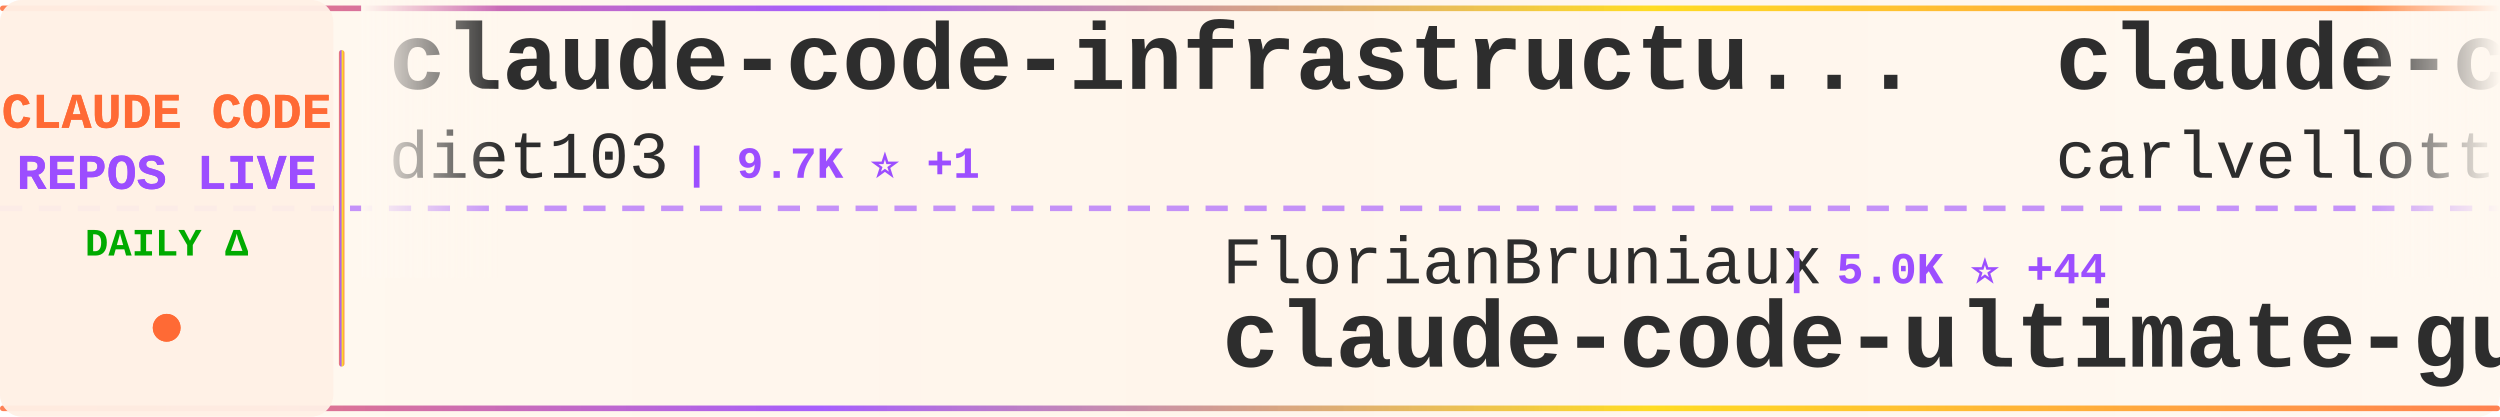
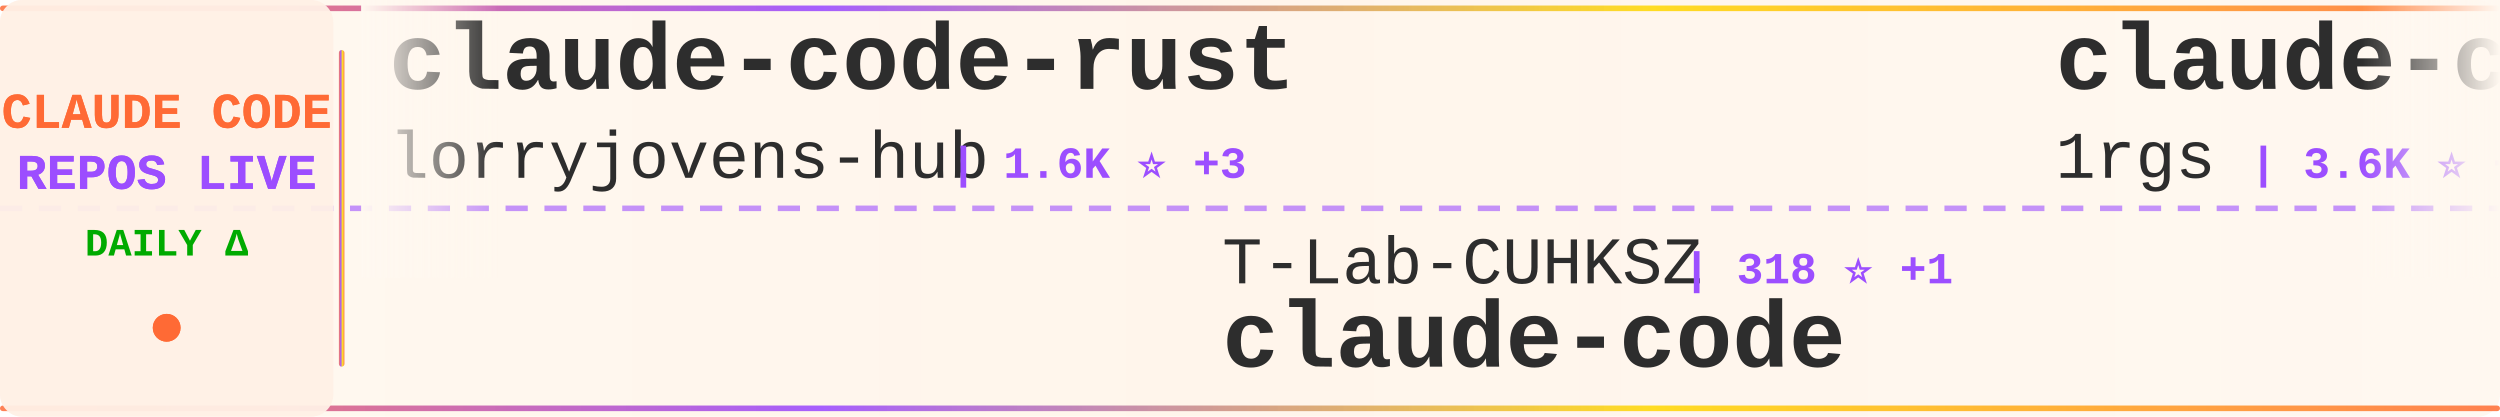
<svg xmlns="http://www.w3.org/2000/svg" width="900" height="150">
  <defs>
    <linearGradient id="tickerBg" x1="0%" y1="0%" x2="100%" y2="0%">
      <stop offset="0%" style="stop-color:#fff8f0;stop-opacity:0.98" />
      <stop offset="50%" style="stop-color:#fff5eb;stop-opacity:1" />
      <stop offset="100%" style="stop-color:#fff8f0;stop-opacity:0.98" />
    </linearGradient>
    <linearGradient id="borderGrad" x1="0%" y1="0%" x2="100%" y2="0%">
      <stop offset="0%" style="stop-color:#FF6B35;stop-opacity:0.85">
        <animate attributeName="stop-opacity" values="0.85;1;0.85" dur="2s" repeatCount="indefinite" />
      </stop>
      <stop offset="33%" style="stop-color:#9C4EFF;stop-opacity:0.9">
        <animate attributeName="stop-opacity" values="0.9;1;0.9" dur="2.2s" repeatCount="indefinite" />
      </stop>
      <stop offset="66%" style="stop-color:#FFD700;stop-opacity:0.85">
        <animate attributeName="stop-opacity" values="0.85;1;0.85" dur="1.8s" repeatCount="indefinite" />
      </stop>
      <stop offset="100%" style="stop-color:#FF6B35;stop-opacity:0.85">
        <animate attributeName="stop-opacity" values="0.85;1;0.85" dur="2s" repeatCount="indefinite" />
      </stop>
    </linearGradient>
    <filter id="textGlow">
      <feGaussianBlur stdDeviation="0.15" result="coloredBlur" />
      <feMerge>
        <feMergeNode in="coloredBlur" />
        <feMergeNode in="SourceGraphic" />
      </feMerge>
    </filter>
    <filter id="metricGlow">
      <feGaussianBlur stdDeviation="0.2" result="coloredBlur" />
      <feMerge>
        <feMergeNode in="coloredBlur" />
        <feMergeNode in="SourceGraphic" />
      </feMerge>
    </filter>
    <linearGradient id="leftFade" x1="0%" y1="0%" x2="100%" y2="0%">
      <stop offset="0%" style="stop-color:#fff8f0;stop-opacity:1" />
      <stop offset="100%" style="stop-color:#fff8f0;stop-opacity:0" />
    </linearGradient>
    <linearGradient id="rightFade" x1="0%" y1="0%" x2="100%" y2="0%">
      <stop offset="0%" style="stop-color:#fff8f0;stop-opacity:0" />
      <stop offset="100%" style="stop-color:#fff8f0;stop-opacity:1" />
    </linearGradient>
  </defs>
  <rect width="900" height="150" fill="url(#tickerBg)" rx="8" />
  <rect x="0" y="2" width="900" height="2" fill="url(#borderGrad)" rx="1" />
  <rect x="0" y="146" width="900" height="2" fill="url(#borderGrad)" rx="1" />
  <line x1="0" y1="75" x2="900" y2="75" stroke="#9C4EFF" stroke-width="2" stroke-dasharray="8 6" opacity="0.6" />
  <rect x="0" y="0" width="120" height="150" fill="#fff0e6" opacity="0.95" rx="8" />
  <text x="60" y="46" font-family="'Courier New', monospace" font-size="18" font-weight="bold" fill="#FF6B35" text-anchor="middle" filter="url(#textGlow)">
    CLAUDE CODE
  </text>
  <text x="60" y="68" font-family="'Courier New', monospace" font-size="18" font-weight="bold" fill="#9C4EFF" text-anchor="middle" filter="url(#textGlow)">
    REPOS LIVE
  </text>
  <text x="60" y="92" font-family="'Courier New', monospace" font-size="14" font-weight="bold" fill="#00aa00" text-anchor="middle">
    DAILY Δ
  </text>
  <circle cx="60" cy="118" r="5" fill="#FF6B35" filter="url(#metricGlow)">
    <animate attributeName="r" values="4;6;4" dur="1.5s" repeatCount="indefinite" />
    <animate attributeName="opacity" values="0.6;1;0.6" dur="1.5s" repeatCount="indefinite" />
  </circle>
  <rect x="122" y="18" width="2" height="114" fill="url(#borderGrad)" rx="1" />
  <clipPath id="tickerClip">
    <rect x="130" y="0" width="770" height="150" />
  </clipPath>
  <g clip-path="url(#tickerClip)">
    <g id="tickerItems">
      <animateTransform attributeName="transform" attributeType="XML" type="translate" from="0 0" to="-3000 0" dur="54s" repeatCount="indefinite" />
      <g transform="translate(0, 0)">
-         <text x="140" y="32" font-family="'Courier New', monospace" font-size="34" font-weight="bold" fill="#2d2d2d">claude-code-infrastructu...</text>
-         <text x="140" y="64" font-family="'Courier New', monospace" font-size="24" font-weight="normal" fill="#2d2d2d" opacity="1.0">diet103</text>
-         <text x="246" y="64" font-family="'Courier New', monospace" font-size="16" font-weight="bold" fill="#9C4EFF"> | 9.7K ⭐ +1</text>
+         <text x="140" y="32" font-family="'Courier New', monospace" font-size="34" font-weight="bold" fill="#2d2d2d">claude-code-rust</text>
+         <text x="140" y="64" font-family="'Courier New', monospace" font-size="24" font-weight="normal" fill="#2d2d2d" opacity="1.0">lorryjovens-hub</text>
+         <text x="342" y="64" font-family="'Courier New', monospace" font-size="16" font-weight="bold" fill="#9C4EFF"> | 1.6K ⭐ +3</text>
      </g>
      <g transform="translate(300, 0)">
-         <text x="140" y="102" font-family="'Courier New', monospace" font-size="24" font-weight="normal" fill="#2d2d2d" opacity="1.0">FlorianBruniaux</text>
-         <text x="342" y="102" font-family="'Courier New', monospace" font-size="16" font-weight="bold" fill="#9C4EFF"> | 5.0K ⭐ +44</text>
-         <text x="140" y="132" font-family="'Courier New', monospace" font-size="34" font-weight="bold" fill="#2d2d2d">claude-code-ultimate-gui...</text>
+         <text x="140" y="102" font-family="'Courier New', monospace" font-size="24" font-weight="normal" fill="#2d2d2d" opacity="1.0">T-Lab-CUHKSZ</text>
+         <text x="306" y="102" font-family="'Courier New', monospace" font-size="16" font-weight="bold" fill="#9C4EFF"> | 318 ⭐ +1</text>
+         <text x="140" y="132" font-family="'Courier New', monospace" font-size="34" font-weight="bold" fill="#2d2d2d">claude-code</text>
      </g>
      <g transform="translate(600, 0)">
-         <text x="140" y="32" font-family="'Courier New', monospace" font-size="34" font-weight="bold" fill="#2d2d2d">claude-code-pm-course</text>
-         <text x="140" y="64" font-family="'Courier New', monospace" font-size="24" font-weight="normal" fill="#2d2d2d" opacity="1.0">carlvellotti</text>
-         <text x="306" y="64" font-family="'Courier New', monospace" font-size="16" font-weight="bold" fill="#9C4EFF"> | 2.1K ⭐ +16</text>
+         <text x="140" y="32" font-family="'Courier New', monospace" font-size="34" font-weight="bold" fill="#2d2d2d">claude-code-proxy</text>
+         <text x="140" y="64" font-family="'Courier New', monospace" font-size="24" font-weight="normal" fill="#2d2d2d" opacity="1.0">1rgs</text>
+         <text x="210" y="64" font-family="'Courier New', monospace" font-size="16" font-weight="bold" fill="#9C4EFF"> | 3.6K ⭐ +1</text>
      </g>
      <g transform="translate(900, 0)">
-         <text x="140" y="102" font-family="'Courier New', monospace" font-size="24" font-weight="normal" fill="#2d2d2d" opacity="1.0">darcyegb</text>
-         <text x="258" y="102" font-family="'Courier New', monospace" font-size="16" font-weight="bold" fill="#9C4EFF"> | 722 ⭐ +3</text>
-         <text x="140" y="132" font-family="'Courier New', monospace" font-size="34" font-weight="bold" fill="#2d2d2d">ClaudeCodeAgents</text>
+         <text x="140" y="102" font-family="'Courier New', monospace" font-size="24" font-weight="normal" fill="#2d2d2d" opacity="1.0">ponponon</text>
+         <text x="258" y="102" font-family="'Courier New', monospace" font-size="16" font-weight="bold" fill="#9C4EFF"> | 2.3K ⭐ +1</text>
+         <text x="140" y="132" font-family="'Courier New', monospace" font-size="34" font-weight="bold" fill="#2d2d2d">claude_code_src</text>
      </g>
      <g transform="translate(1200, 0)">
-         <text x="140" y="32" font-family="'Courier New', monospace" font-size="34" font-weight="bold" fill="#2d2d2d">collection-claude-code-s...</text>
-         <text x="140" y="64" font-family="'Courier New', monospace" font-size="24" font-weight="normal" fill="#2d2d2d" opacity="1.0">chauncygu</text>
-         <text x="270" y="64" font-family="'Courier New', monospace" font-size="16" font-weight="bold" fill="#9C4EFF"> | 2.6K ⭐ +6</text>
+         <text x="140" y="32" font-family="'Courier New', monospace" font-size="34" font-weight="bold" fill="#2d2d2d">claude-code-telegram</text>
+         <text x="140" y="64" font-family="'Courier New', monospace" font-size="24" font-weight="normal" fill="#2d2d2d" opacity="1.0">RichardAtCT</text>
+         <text x="294" y="64" font-family="'Courier New', monospace" font-size="16" font-weight="bold" fill="#9C4EFF"> | 2.7K ⭐ +1</text>
      </g>
      <g transform="translate(1500, 0)">
-         <text x="140" y="102" font-family="'Courier New', monospace" font-size="24" font-weight="normal" fill="#2d2d2d" opacity="1.0">isboyjc</text>
-         <text x="246" y="102" font-family="'Courier New', monospace" font-size="16" font-weight="bold" fill="#9C4EFF"> | 158 ⭐</text>
+         <text x="140" y="102" font-family="'Courier New', monospace" font-size="24" font-weight="normal" fill="#2d2d2d" opacity="1.0">KPR111</text>
+         <text x="234" y="102" font-family="'Courier New', monospace" font-size="16" font-weight="bold" fill="#9C4EFF"> | 18 ⭐</text>
+         <text x="140" y="132" font-family="'Courier New', monospace" font-size="34" font-weight="bold" fill="#2d2d2d">Claude-Code</text>
+       </g>
+       <g transform="translate(1800, 0)">
+         <text x="140" y="32" font-family="'Courier New', monospace" font-size="34" font-weight="bold" fill="#2d2d2d">claude-code-webui</text>
+         <text x="140" y="64" font-family="'Courier New', monospace" font-size="24" font-weight="normal" fill="#2d2d2d" opacity="1.0">sugyan</text>
+         <text x="234" y="64" font-family="'Courier New', monospace" font-size="16" font-weight="bold" fill="#9C4EFF"> | 1.1K ⭐</text>
+       </g>
+       <g transform="translate(2100, 0)">
+         <text x="140" y="102" font-family="'Courier New', monospace" font-size="24" font-weight="normal" fill="#2d2d2d" opacity="1.0">pengchengneo</text>
+         <text x="306" y="102" font-family="'Courier New', monospace" font-size="16" font-weight="bold" fill="#9C4EFF"> | 1.5K ⭐ +4</text>
+         <text x="140" y="132" font-family="'Courier New', monospace" font-size="34" font-weight="bold" fill="#2d2d2d">Claude-Code</text>
+       </g>
+       <g transform="translate(2400, 0)">
+         <text x="140" y="32" font-family="'Courier New', monospace" font-size="34" font-weight="bold" fill="#2d2d2d">claude-code</text>
+         <text x="140" y="64" font-family="'Courier New', monospace" font-size="24" font-weight="normal" fill="#2d2d2d" opacity="1.0">claude-code-best</text>
+         <text x="354" y="64" font-family="'Courier New', monospace" font-size="16" font-weight="bold" fill="#9C4EFF"> | 19.9K ⭐ +30</text>
+       </g>
+       <g transform="translate(2700, 0)">
+         <text x="140" y="102" font-family="'Courier New', monospace" font-size="24" font-weight="normal" fill="#2d2d2d" opacity="1.0">pedrohcgs</text>
+         <text x="270" y="102" font-family="'Courier New', monospace" font-size="16" font-weight="bold" fill="#9C4EFF"> | 1.3K ⭐ +2</text>
+         <text x="140" y="132" font-family="'Courier New', monospace" font-size="34" font-weight="bold" fill="#2d2d2d">claude-code-my-workflow</text>
+       </g>
+       <g transform="translate(3000, 0)">
+         <text x="140" y="32" font-family="'Courier New', monospace" font-size="34" font-weight="bold" fill="#2d2d2d">claude-code-rust</text>
+         <text x="140" y="64" font-family="'Courier New', monospace" font-size="24" font-weight="normal" fill="#2d2d2d" opacity="1.0">lorryjovens-hub</text>
+         <text x="342" y="64" font-family="'Courier New', monospace" font-size="16" font-weight="bold" fill="#9C4EFF"> | 1.6K ⭐ +3</text>
+       </g>
+       <g transform="translate(3300, 0)">
+         <text x="140" y="102" font-family="'Courier New', monospace" font-size="24" font-weight="normal" fill="#2d2d2d" opacity="1.0">T-Lab-CUHKSZ</text>
+         <text x="306" y="102" font-family="'Courier New', monospace" font-size="16" font-weight="bold" fill="#9C4EFF"> | 318 ⭐ +1</text>
        <text x="140" y="132" font-family="'Courier New', monospace" font-size="34" font-weight="bold" fill="#2d2d2d">claude-code</text>
      </g>
-       <g transform="translate(1800, 0)">
-         <text x="140" y="32" font-family="'Courier New', monospace" font-size="34" font-weight="bold" fill="#2d2d2d">free-claude-code</text>
-         <text x="140" y="64" font-family="'Courier New', monospace" font-size="24" font-weight="normal" fill="#2d2d2d" opacity="1.0">Alishahryar1</text>
-         <text x="306" y="64" font-family="'Courier New', monospace" font-size="16" font-weight="bold" fill="#9C4EFF"> | 34.1K ⭐ +221</text>
-       </g>
-       <g transform="translate(2100, 0)">
-         <text x="140" y="102" font-family="'Courier New', monospace" font-size="24" font-weight="normal" fill="#2d2d2d" opacity="1.0">jeremylongshore</text>
-         <text x="342" y="102" font-family="'Courier New', monospace" font-size="16" font-weight="bold" fill="#9C4EFF"> | 2.4K ⭐ +9</text>
-         <text x="140" y="132" font-family="'Courier New', monospace" font-size="34" font-weight="bold" fill="#2d2d2d">claude-code-plugins-plus...</text>
-       </g>
-       <g transform="translate(2400, 0)">
-         <text x="140" y="32" font-family="'Courier New', monospace" font-size="34" font-weight="bold" fill="#2d2d2d">edmunds-claude-code</text>
-         <text x="140" y="64" font-family="'Courier New', monospace" font-size="24" font-weight="normal" fill="#2d2d2d" opacity="1.0">edmund-io</text>
-         <text x="270" y="64" font-family="'Courier New', monospace" font-size="16" font-weight="bold" fill="#9C4EFF"> | 1.5K ⭐</text>
-       </g>
-       <g transform="translate(2700, 0)">
-         <text x="140" y="102" font-family="'Courier New', monospace" font-size="24" font-weight="normal" fill="#2d2d2d" opacity="1.0">repowise-dev</text>
-         <text x="306" y="102" font-family="'Courier New', monospace" font-size="16" font-weight="bold" fill="#9C4EFF"> | 1.1K ⭐ +2</text>
-         <text x="140" y="132" font-family="'Courier New', monospace" font-size="34" font-weight="bold" fill="#2d2d2d">claude-code-prompts</text>
-       </g>
-       <g transform="translate(3000, 0)">
-         <text x="140" y="32" font-family="'Courier New', monospace" font-size="34" font-weight="bold" fill="#2d2d2d">claude-code-infrastructu...</text>
-         <text x="140" y="64" font-family="'Courier New', monospace" font-size="24" font-weight="normal" fill="#2d2d2d" opacity="1.0">diet103</text>
-         <text x="246" y="64" font-family="'Courier New', monospace" font-size="16" font-weight="bold" fill="#9C4EFF"> | 9.7K ⭐ +1</text>
-       </g>
-       <g transform="translate(3300, 0)">
-         <text x="140" y="102" font-family="'Courier New', monospace" font-size="24" font-weight="normal" fill="#2d2d2d" opacity="1.0">FlorianBruniaux</text>
-         <text x="342" y="102" font-family="'Courier New', monospace" font-size="16" font-weight="bold" fill="#9C4EFF"> | 5.0K ⭐ +44</text>
-         <text x="140" y="132" font-family="'Courier New', monospace" font-size="34" font-weight="bold" fill="#2d2d2d">claude-code-ultimate-gui...</text>
-       </g>
      <g transform="translate(3600, 0)">
-         <text x="140" y="32" font-family="'Courier New', monospace" font-size="34" font-weight="bold" fill="#2d2d2d">claude-code-pm-course</text>
-         <text x="140" y="64" font-family="'Courier New', monospace" font-size="24" font-weight="normal" fill="#2d2d2d" opacity="1.0">carlvellotti</text>
-         <text x="306" y="64" font-family="'Courier New', monospace" font-size="16" font-weight="bold" fill="#9C4EFF"> | 2.1K ⭐ +16</text>
+         <text x="140" y="32" font-family="'Courier New', monospace" font-size="34" font-weight="bold" fill="#2d2d2d">claude-code-proxy</text>
+         <text x="140" y="64" font-family="'Courier New', monospace" font-size="24" font-weight="normal" fill="#2d2d2d" opacity="1.0">1rgs</text>
+         <text x="210" y="64" font-family="'Courier New', monospace" font-size="16" font-weight="bold" fill="#9C4EFF"> | 3.6K ⭐ +1</text>
      </g>
      <g transform="translate(3900, 0)">
-         <text x="140" y="102" font-family="'Courier New', monospace" font-size="24" font-weight="normal" fill="#2d2d2d" opacity="1.0">darcyegb</text>
-         <text x="258" y="102" font-family="'Courier New', monospace" font-size="16" font-weight="bold" fill="#9C4EFF"> | 722 ⭐ +3</text>
-         <text x="140" y="132" font-family="'Courier New', monospace" font-size="34" font-weight="bold" fill="#2d2d2d">ClaudeCodeAgents</text>
+         <text x="140" y="102" font-family="'Courier New', monospace" font-size="24" font-weight="normal" fill="#2d2d2d" opacity="1.0">ponponon</text>
+         <text x="258" y="102" font-family="'Courier New', monospace" font-size="16" font-weight="bold" fill="#9C4EFF"> | 2.3K ⭐ +1</text>
+         <text x="140" y="132" font-family="'Courier New', monospace" font-size="34" font-weight="bold" fill="#2d2d2d">claude_code_src</text>
      </g>
    </g>
  </g>
  <rect x="130" y="0" width="50" height="100" fill="url(#leftFade)" />
  <rect x="850" y="0" width="50" height="100" fill="url(#rightFade)" />
</svg>
